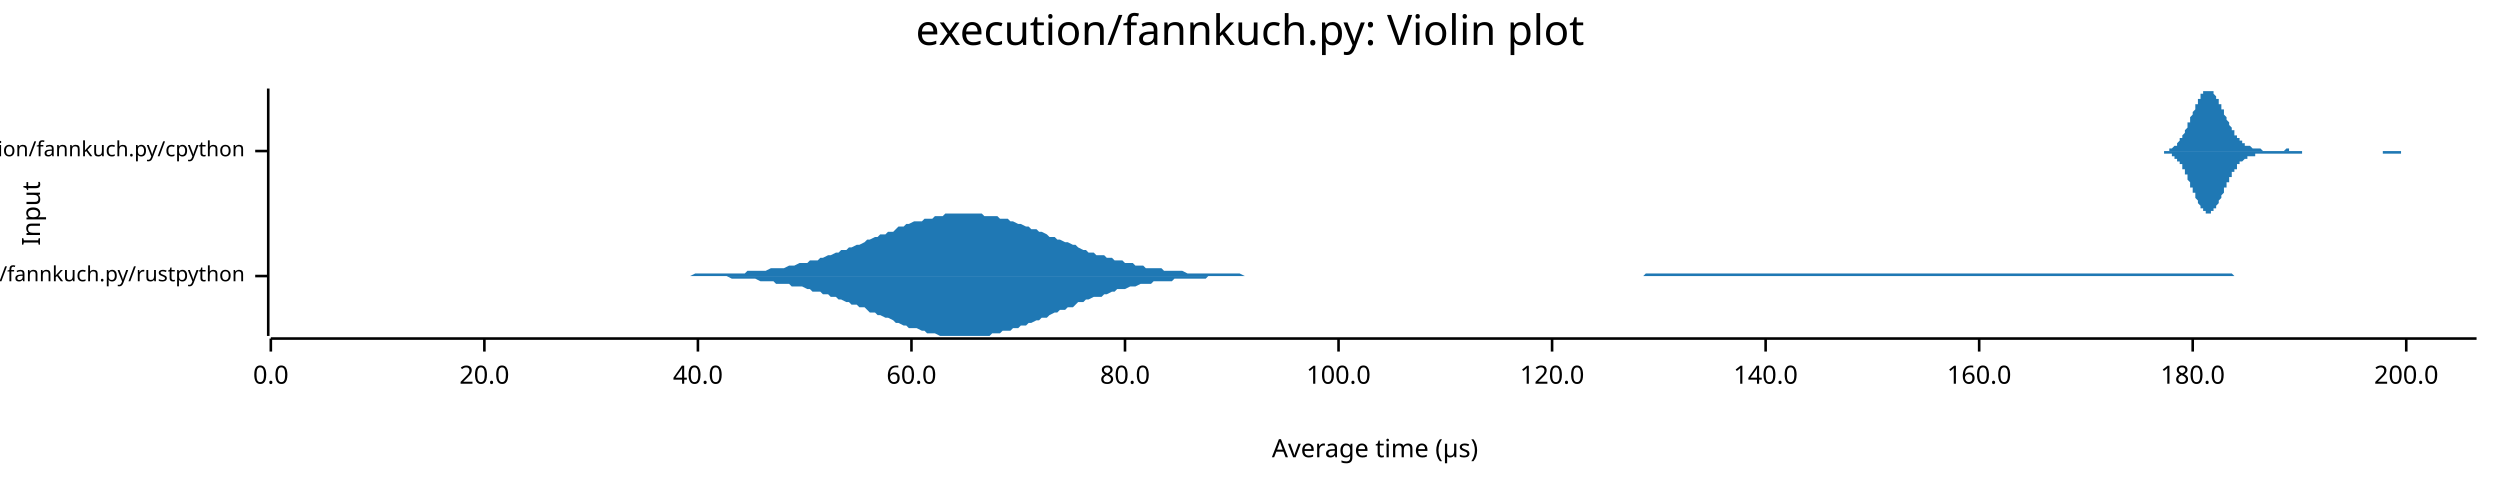
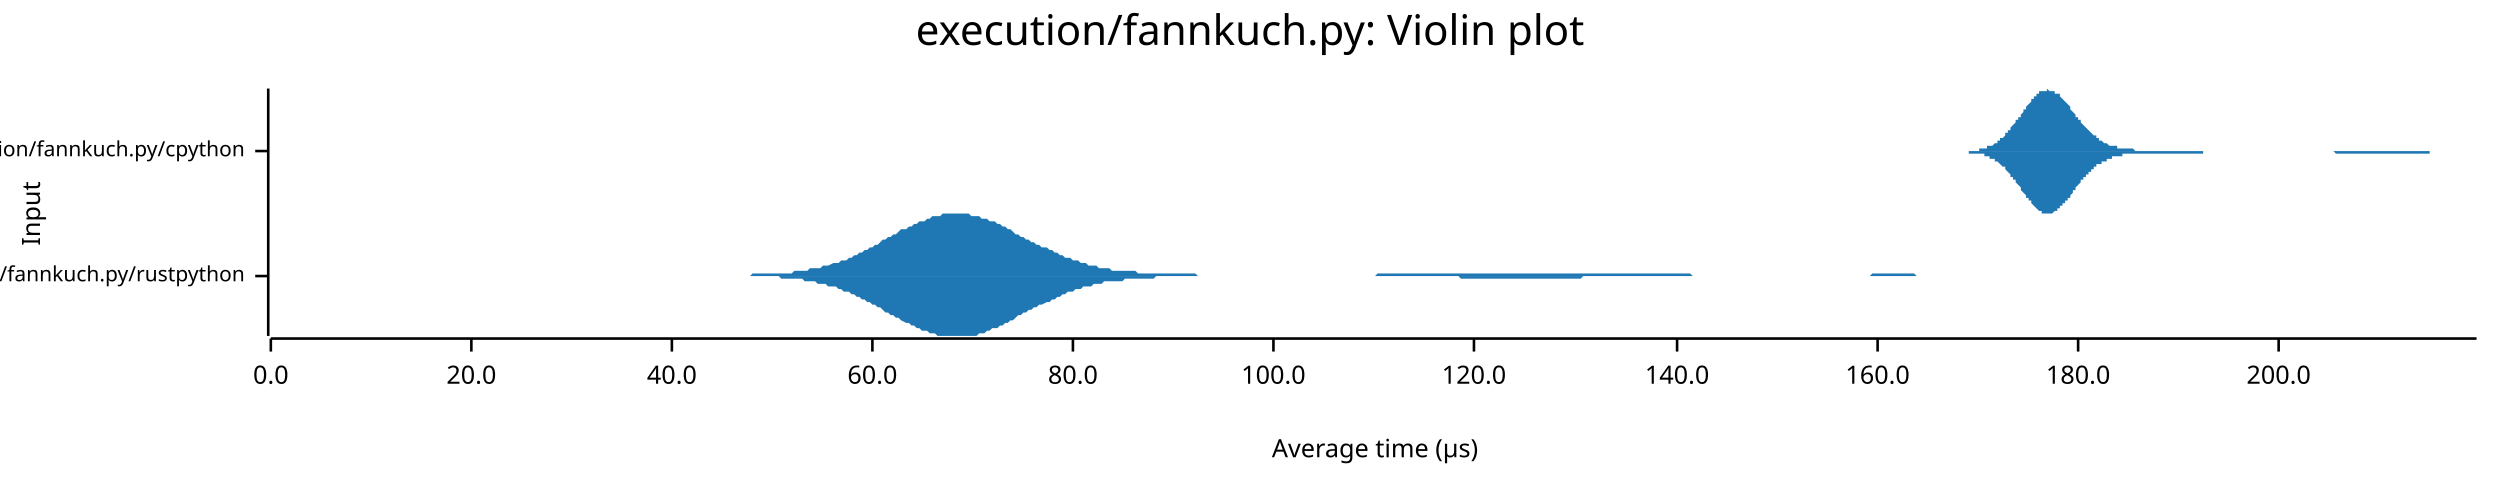
<svg xmlns="http://www.w3.org/2000/svg" width="960" height="186" viewBox="0 0 960 186">
  <text x="480" y="5" dy="0.76em" text-anchor="middle" font-family="sans-serif" font-size="16.129" opacity="1" fill="#000000">
execution/fannkuch.py: Violin plot
</text>
  <text x="8" y="82" dy="0.76em" text-anchor="middle" font-family="sans-serif" font-size="9.677" opacity="1" fill="#000000" transform="rotate(270, 8, 82)">
Input
</text>
  <text x="528" y="178" dy="-0.5ex" text-anchor="middle" font-family="sans-serif" font-size="9.677" opacity="1" fill="#000000">
Average time (µs)
</text>
  <polyline fill="none" opacity="1" stroke="#000000" stroke-width="1" points="103,34 103,129 " />
  <text x="94" y="106" dy="0.5ex" text-anchor="end" font-family="sans-serif" font-size="8.065" opacity="1" fill="#000000">
execution/fannkuch.py/rustpython
</text>
  <polyline fill="none" opacity="1" stroke="#000000" stroke-width="1" points="98,106 103,106 " />
  <text x="94" y="58" dy="0.5ex" text-anchor="end" font-family="sans-serif" font-size="8.065" opacity="1" fill="#000000">
execution/fannkuch.py/cpython
</text>
  <polyline fill="none" opacity="1" stroke="#000000" stroke-width="1" points="98,58 103,58 " />
  <polyline fill="none" opacity="1" stroke="#000000" stroke-width="1" points="104,130 951,130 " />
  <text x="104" y="140" dy="0.76em" text-anchor="middle" font-family="sans-serif" font-size="9.677" opacity="1" fill="#000000">
0.0
</text>
  <polyline fill="none" opacity="1" stroke="#000000" stroke-width="1" points="104,130 104,135 " />
-   <text x="186" y="140" dy="0.76em" text-anchor="middle" font-family="sans-serif" font-size="9.677" opacity="1" fill="#000000">
+   <text x="181" y="140" dy="0.76em" text-anchor="middle" font-family="sans-serif" font-size="9.677" opacity="1" fill="#000000">
20.0
</text>
-   <polyline fill="none" opacity="1" stroke="#000000" stroke-width="1" points="186,130 186,135 " />
-   <text x="268" y="140" dy="0.76em" text-anchor="middle" font-family="sans-serif" font-size="9.677" opacity="1" fill="#000000">
+   <polyline fill="none" opacity="1" stroke="#000000" stroke-width="1" points="181,130 181,135 " />
+   <text x="258" y="140" dy="0.76em" text-anchor="middle" font-family="sans-serif" font-size="9.677" opacity="1" fill="#000000">
40.0
</text>
-   <polyline fill="none" opacity="1" stroke="#000000" stroke-width="1" points="268,130 268,135 " />
-   <text x="350" y="140" dy="0.76em" text-anchor="middle" font-family="sans-serif" font-size="9.677" opacity="1" fill="#000000">
+   <polyline fill="none" opacity="1" stroke="#000000" stroke-width="1" points="258,130 258,135 " />
+   <text x="335" y="140" dy="0.76em" text-anchor="middle" font-family="sans-serif" font-size="9.677" opacity="1" fill="#000000">
60.0
</text>
-   <polyline fill="none" opacity="1" stroke="#000000" stroke-width="1" points="350,130 350,135 " />
-   <text x="432" y="140" dy="0.76em" text-anchor="middle" font-family="sans-serif" font-size="9.677" opacity="1" fill="#000000">
+   <polyline fill="none" opacity="1" stroke="#000000" stroke-width="1" points="335,130 335,135 " />
+   <text x="412" y="140" dy="0.76em" text-anchor="middle" font-family="sans-serif" font-size="9.677" opacity="1" fill="#000000">
80.0
</text>
-   <polyline fill="none" opacity="1" stroke="#000000" stroke-width="1" points="432,130 432,135 " />
-   <text x="514" y="140" dy="0.76em" text-anchor="middle" font-family="sans-serif" font-size="9.677" opacity="1" fill="#000000">
+   <polyline fill="none" opacity="1" stroke="#000000" stroke-width="1" points="412,130 412,135 " />
+   <text x="489" y="140" dy="0.76em" text-anchor="middle" font-family="sans-serif" font-size="9.677" opacity="1" fill="#000000">
100.0
</text>
-   <polyline fill="none" opacity="1" stroke="#000000" stroke-width="1" points="514,130 514,135 " />
-   <text x="596" y="140" dy="0.76em" text-anchor="middle" font-family="sans-serif" font-size="9.677" opacity="1" fill="#000000">
+   <polyline fill="none" opacity="1" stroke="#000000" stroke-width="1" points="489,130 489,135 " />
+   <text x="566" y="140" dy="0.76em" text-anchor="middle" font-family="sans-serif" font-size="9.677" opacity="1" fill="#000000">
120.0
</text>
-   <polyline fill="none" opacity="1" stroke="#000000" stroke-width="1" points="596,130 596,135 " />
-   <text x="678" y="140" dy="0.76em" text-anchor="middle" font-family="sans-serif" font-size="9.677" opacity="1" fill="#000000">
+   <polyline fill="none" opacity="1" stroke="#000000" stroke-width="1" points="566,130 566,135 " />
+   <text x="644" y="140" dy="0.76em" text-anchor="middle" font-family="sans-serif" font-size="9.677" opacity="1" fill="#000000">
140.0
</text>
-   <polyline fill="none" opacity="1" stroke="#000000" stroke-width="1" points="678,130 678,135 " />
-   <text x="760" y="140" dy="0.76em" text-anchor="middle" font-family="sans-serif" font-size="9.677" opacity="1" fill="#000000">
+   <polyline fill="none" opacity="1" stroke="#000000" stroke-width="1" points="644,130 644,135 " />
+   <text x="721" y="140" dy="0.76em" text-anchor="middle" font-family="sans-serif" font-size="9.677" opacity="1" fill="#000000">
160.0
</text>
-   <polyline fill="none" opacity="1" stroke="#000000" stroke-width="1" points="760,130 760,135 " />
-   <text x="842" y="140" dy="0.76em" text-anchor="middle" font-family="sans-serif" font-size="9.677" opacity="1" fill="#000000">
+   <polyline fill="none" opacity="1" stroke="#000000" stroke-width="1" points="721,130 721,135 " />
+   <text x="798" y="140" dy="0.76em" text-anchor="middle" font-family="sans-serif" font-size="9.677" opacity="1" fill="#000000">
180.0
</text>
-   <polyline fill="none" opacity="1" stroke="#000000" stroke-width="1" points="842,130 842,135 " />
-   <text x="924" y="140" dy="0.76em" text-anchor="middle" font-family="sans-serif" font-size="9.677" opacity="1" fill="#000000">
+   <polyline fill="none" opacity="1" stroke="#000000" stroke-width="1" points="798,130 798,135 " />
+   <text x="875" y="140" dy="0.76em" text-anchor="middle" font-family="sans-serif" font-size="9.677" opacity="1" fill="#000000">
200.0
</text>
-   <polyline fill="none" opacity="1" stroke="#000000" stroke-width="1" points="924,130 924,135 " />
-   <polygon opacity="1" fill="#1F78B4" points="263,106 264,106 265,106 267,105 268,105 270,105 271,105 272,105 274,105 275,105 276,105 278,105 279,105 281,105 282,105 283,105 285,105 286,105 287,104 289,104 290,104 292,104 293,104 294,104 296,103 297,103 298,103 300,103 301,103 303,102 304,102 305,102 307,101 308,101 310,101 311,100 312,100 314,100 315,99 316,99 318,98 319,98 321,97 322,97 323,96 325,96 326,95 327,95 329,94 330,94 332,93 333,92 334,92 336,91 337,91 338,90 340,90 341,89 343,89 344,88 345,87 347,87 348,86 349,86 351,85 352,85 354,85 355,84 356,84 358,84 359,83 361,83 362,83 363,82 365,82 366,82 367,82 369,82 370,82 372,82 373,82 374,82 376,82 377,82 378,83 380,83 381,83 383,83 384,84 385,84 387,84 388,85 389,85 391,86 392,86 394,87 395,87 396,88 398,88 399,89 400,89 402,90 403,91 405,91 406,92 407,92 409,93 410,93 412,94 413,94 414,95 416,96 417,96 418,97 420,97 421,98 423,98 424,98 425,99 427,99 428,100 429,100 431,100 432,101 434,101 435,101 436,102 438,102 439,102 440,103 442,103 443,103 445,103 446,103 447,104 449,104 450,104 451,104 453,104 454,104 456,105 457,105 458,105 460,105 461,105 463,105 464,105 465,105 467,105 468,105 469,105 471,105 472,105 474,105 475,105 476,105 478,106 479,106 480,106 482,106 483,106 485,106 486,106 487,106 489,106 490,106 491,106 493,106 494,106 496,106 497,106 498,106 500,106 501,106 502,106 504,106 505,106 507,106 508,106 509,106 511,106 512,106 514,106 515,106 516,106 518,106 519,106 520,106 522,106 523,106 525,106 526,106 527,106 529,106 530,106 531,106 533,106 534,106 536,106 537,106 538,106 540,106 541,106 542,106 544,106 545,106 547,106 548,106 549,106 551,106 552,106 554,106 555,106 556,106 558,106 559,106 560,106 562,106 563,106 565,106 566,106 567,106 569,106 570,106 571,106 573,106 574,106 576,106 577,106 578,106 580,106 581,106 582,106 584,106 585,106 587,106 588,106 589,106 591,106 592,106 593,106 595,106 596,106 598,106 599,106 600,106 602,106 603,106 605,106 606,106 607,106 609,106 610,106 611,106 613,106 614,106 616,106 617,106 618,106 620,106 621,106 622,106 624,106 625,106 627,106 628,106 629,106 631,106 632,105 633,105 635,105 636,105 638,105 639,105 640,105 642,105 643,105 644,105 646,105 647,105 649,105 650,105 651,105 653,105 654,105 656,105 657,105 658,105 660,105 661,105 662,105 664,105 665,105 667,105 668,105 669,105 671,105 672,105 673,105 675,105 676,105 678,105 679,105 680,105 682,105 683,105 684,105 686,105 687,105 689,105 690,105 691,105 693,105 694,105 695,105 697,105 698,105 700,105 701,105 702,105 704,105 705,105 707,105 708,105 709,105 711,105 712,105 713,105 715,105 716,105 718,105 719,105 720,105 722,105 723,105 724,105 726,105 727,105 729,105 730,105 731,105 733,105 734,105 735,105 737,105 738,105 740,105 741,105 742,105 744,105 745,105 746,105 748,105 749,105 751,105 752,105 753,105 755,105 756,105 758,105 759,105 760,105 762,105 763,105 764,105 766,105 767,105 769,105 770,105 771,105 773,105 774,105 775,105 777,105 778,105 780,105 781,105 782,105 784,105 785,105 786,105 788,105 789,105 791,105 792,105 793,105 795,105 796,105 797,105 799,105 800,105 802,105 803,105 804,105 806,105 807,105 809,105 810,105 811,105 813,105 814,105 815,105 817,105 818,105 820,105 821,105 822,105 824,105 825,105 826,105 828,105 829,105 831,105 832,105 833,105 835,105 836,105 837,105 839,105 840,105 842,105 843,105 844,105 846,105 847,105 848,105 850,105 851,105 853,105 854,105 855,105 857,105 858,106 860,106 861,106 862,106 864,106 865,106 866,106 868,106 869,106 871,106 872,106 873,106 875,106 876,106 877,106 879,106 880,106 882,106 883,106 884,106 886,106 887,106 888,106 890,106 891,106 893,106 894,106 895,106 897,106 898,106 899,106 901,106 902,106 904,106 905,106 906,106 908,106 909,106 911,106 912,106 913,106 915,106 916,106 917,106 919,106 920,106 922,106 923,106 924,106 926,106 927,106 928,106 930,106 931,106 933,106 934,106 935,106 937,106 938,106 939,106 941,106 942,106 944,106 945,106 946,106 948,106 949,106 951,106 951,106 263,106 " />
-   <polygon opacity="1" fill="#1F78B4" points="263,106 264,106 265,106 267,106 268,106 270,106 271,106 272,106 274,106 275,106 276,106 278,106 279,106 281,107 282,107 283,107 285,107 286,107 287,107 289,107 290,107 292,108 293,108 294,108 296,108 297,108 298,109 300,109 301,109 303,109 304,110 305,110 307,110 308,110 310,111 311,111 312,112 314,112 315,112 316,113 318,113 319,114 321,114 322,115 323,115 325,116 326,116 327,117 329,117 330,118 332,118 333,119 334,120 336,120 337,121 338,121 340,122 341,122 343,123 344,124 345,124 347,125 348,125 349,126 351,126 352,126 354,127 355,127 356,128 358,128 359,128 361,129 362,129 363,129 365,129 366,129 367,129 369,129 370,129 372,129 373,129 374,129 376,129 377,129 378,129 380,129 381,128 383,128 384,128 385,127 387,127 388,127 389,126 391,126 392,125 394,125 395,124 396,124 398,123 399,123 400,122 402,122 403,121 405,120 406,120 407,119 409,119 410,118 412,118 413,117 414,116 416,116 417,115 418,115 420,114 421,114 423,114 424,113 425,113 427,112 428,112 429,111 431,111 432,111 434,110 435,110 436,110 438,109 439,109 440,109 442,109 443,108 445,108 446,108 447,108 449,108 450,108 451,107 453,107 454,107 456,107 457,107 458,107 460,107 461,107 463,107 464,106 465,106 467,106 468,106 469,106 471,106 472,106 474,106 475,106 476,106 478,106 479,106 480,106 482,106 483,106 485,106 486,106 487,106 489,106 490,106 491,106 493,106 494,106 496,106 497,106 498,106 500,106 501,106 502,106 504,106 505,106 507,106 508,106 509,106 511,106 512,106 514,106 515,106 516,106 518,106 519,106 520,106 522,106 523,106 525,106 526,106 527,106 529,106 530,106 531,106 533,106 534,106 536,106 537,106 538,106 540,106 541,106 542,106 544,106 545,106 547,106 548,106 549,106 551,106 552,106 554,106 555,106 556,106 558,106 559,106 560,106 562,106 563,106 565,106 566,106 567,106 569,106 570,106 571,106 573,106 574,106 576,106 577,106 578,106 580,106 581,106 582,106 584,106 585,106 587,106 588,106 589,106 591,106 592,106 593,106 595,106 596,106 598,106 599,106 600,106 602,106 603,106 605,106 606,106 607,106 609,106 610,106 611,106 613,106 614,106 616,106 617,106 618,106 620,106 621,106 622,106 624,106 625,106 627,106 628,106 629,106 631,106 632,106 633,106 635,106 636,106 638,106 639,106 640,106 642,106 643,106 644,106 646,106 647,106 649,106 650,106 651,106 653,106 654,106 656,106 657,106 658,106 660,106 661,106 662,106 664,106 665,106 667,106 668,106 669,106 671,106 672,106 673,106 675,106 676,106 678,106 679,106 680,106 682,106 683,106 684,106 686,106 687,106 689,106 690,106 691,106 693,106 694,106 695,106 697,106 698,106 700,106 701,106 702,106 704,106 705,106 707,106 708,106 709,106 711,106 712,106 713,106 715,106 716,106 718,106 719,106 720,106 722,106 723,106 724,106 726,106 727,106 729,106 730,106 731,106 733,106 734,106 735,106 737,106 738,106 740,106 741,106 742,106 744,106 745,106 746,106 748,106 749,106 751,106 752,106 753,106 755,106 756,106 758,106 759,106 760,106 762,106 763,106 764,106 766,106 767,106 769,106 770,106 771,106 773,106 774,106 775,106 777,106 778,106 780,106 781,106 782,106 784,106 785,106 786,106 788,106 789,106 791,106 792,106 793,106 795,106 796,106 797,106 799,106 800,106 802,106 803,106 804,106 806,106 807,106 809,106 810,106 811,106 813,106 814,106 815,106 817,106 818,106 820,106 821,106 822,106 824,106 825,106 826,106 828,106 829,106 831,106 832,106 833,106 835,106 836,106 837,106 839,106 840,106 842,106 843,106 844,106 846,106 847,106 848,106 850,106 851,106 853,106 854,106 855,106 857,106 858,106 860,106 861,106 862,106 864,106 865,106 866,106 868,106 869,106 871,106 872,106 873,106 875,106 876,106 877,106 879,106 880,106 882,106 883,106 884,106 886,106 887,106 888,106 890,106 891,106 893,106 894,106 895,106 897,106 898,106 899,106 901,106 902,106 904,106 905,106 906,106 908,106 909,106 911,106 912,106 913,106 915,106 916,106 917,106 919,106 920,106 922,106 923,106 924,106 926,106 927,106 928,106 930,106 931,106 933,106 934,106 935,106 937,106 938,106 939,106 941,106 942,106 944,106 945,106 946,106 948,106 949,106 951,106 951,106 263,106 " />
-   <polygon opacity="1" fill="#1F78B4" points="826,58 826,58 827,58 827,58 827,58 827,58 828,58 828,58 828,58 828,58 828,58 829,58 829,58 829,58 829,58 829,58 830,58 830,58 830,58 830,58 830,58 831,58 831,58 831,58 831,58 831,58 832,58 832,58 832,58 832,58 833,58 833,57 833,57 833,57 833,57 834,57 834,57 834,57 834,57 834,57 835,56 835,56 835,56 835,56 835,56 836,56 836,55 836,55 836,55 836,55 837,54 837,54 837,54 837,53 838,53 838,53 838,52 838,52 838,52 839,51 839,51 839,51 839,50 839,50 840,49 840,49 840,48 840,48 840,47 841,47 841,46 841,46 841,45 841,45 842,44 842,44 842,43 842,43 843,42 843,42 843,41 843,41 843,40 844,40 844,39 844,39 844,39 844,38 845,38 845,37 845,37 845,37 845,36 846,36 846,36 846,36 846,35 847,35 847,35 847,35 847,35 847,35 848,35 848,35 848,34 848,35 848,35 849,35 849,35 849,35 849,35 849,35 850,35 850,36 850,36 850,36 850,36 851,37 851,37 851,37 851,38 852,38 852,38 852,39 852,39 852,40 853,40 853,41 853,41 853,41 853,42 854,42 854,43 854,43 854,44 854,44 855,45 855,45 855,46 855,46 855,46 856,47 856,47 856,48 856,48 857,49 857,49 857,49 857,50 857,50 858,50 858,51 858,51 858,51 858,52 859,52 859,52 859,53 859,53 859,53 860,53 860,54 860,54 860,54 860,54 861,54 861,55 861,55 861,55 862,55 862,55 862,55 862,55 862,56 863,56 863,56 863,56 863,56 863,56 864,56 864,56 864,56 864,56 864,56 865,57 865,57 865,57 865,57 866,57 866,57 866,57 866,57 866,57 867,57 867,57 867,57 867,57 867,57 868,57 868,57 868,57 868,57 868,57 869,58 869,58 869,58 869,58 869,58 870,58 870,58 870,58 870,58 871,58 871,58 871,58 871,58 871,58 872,58 872,58 872,58 872,58 872,58 873,58 873,58 873,58 873,58 873,58 874,58 874,58 874,58 874,58 874,58 875,58 875,58 875,58 875,58 876,58 876,58 876,58 876,58 876,58 877,58 877,58 877,58 877,58 877,58 878,57 878,57 878,57 878,57 878,57 879,57 879,57 879,58 879,58 879,58 880,58 880,58 880,58 880,58 881,58 881,58 881,58 881,58 881,58 882,58 882,58 882,58 882,58 882,58 883,58 883,58 883,58 883,58 883,58 884,58 884,58 884,58 884,58 884,58 885,58 885,58 885,58 885,58 886,58 886,58 886,58 886,58 886,58 887,58 887,58 887,58 887,58 887,58 888,58 888,58 888,58 888,58 888,58 889,58 889,58 889,58 889,58 890,58 890,58 890,58 890,58 890,58 891,58 891,58 891,58 891,58 891,58 892,58 892,58 892,58 892,58 892,58 893,58 893,58 893,58 893,58 893,58 894,58 894,58 894,58 894,58 895,58 895,58 895,58 895,58 895,58 896,58 896,58 896,58 896,58 896,58 897,58 897,58 897,58 897,58 897,58 898,58 898,58 898,58 898,58 898,58 899,58 899,58 899,58 899,58 900,58 900,58 900,58 900,58 900,58 901,58 901,58 901,58 901,58 901,58 902,58 902,58 902,58 902,58 902,58 903,58 903,58 903,58 903,58 903,58 904,58 904,58 904,58 904,58 905,58 905,58 905,58 905,58 905,58 906,58 906,58 906,58 906,58 906,58 907,58 907,58 907,58 907,58 907,58 908,58 908,58 908,58 908,58 909,58 909,58 909,58 909,58 909,58 910,58 910,58 910,58 910,58 910,58 911,58 911,58 911,58 911,58 911,58 912,58 912,58 912,58 912,58 912,58 913,58 913,58 913,58 913,58 914,58 914,58 914,58 914,58 914,58 915,58 915,58 915,58 915,58 915,58 916,58 916,58 916,58 916,58 916,58 917,58 917,58 917,58 917,58 917,58 918,58 918,58 918,58 918,58 919,58 919,58 919,58 919,58 919,58 920,58 920,58 920,58 920,58 920,58 921,58 921,58 921,58 921,58 921,58 922,58 922,58 922,58 922,58 922,58 923,58 923,58 923,58 923,58 924,58 924,58 924,58 924,58 924,58 925,58 925,58 925,58 925,58 925,58 926,58 926,58 926,58 926,58 926,58 927,58 927,58 927,58 927,58 927,58 928,58 928,58 928,58 928,58 929,58 929,58 929,58 929,58 929,58 930,58 930,58 930,58 930,58 930,58 930,58 826,58 " />
-   <polygon opacity="1" fill="#1F78B4" points="826,58 826,58 827,58 827,58 827,58 827,58 828,58 828,58 828,58 828,58 828,58 829,58 829,58 829,58 829,58 829,58 830,58 830,58 830,58 830,58 830,58 831,58 831,59 831,59 831,59 831,59 832,59 832,59 832,59 832,59 833,59 833,59 833,59 833,59 833,59 834,59 834,59 834,60 834,60 834,60 835,60 835,60 835,60 835,61 835,61 836,61 836,61 836,61 836,62 836,62 837,62 837,62 837,63 837,63 838,63 838,64 838,64 838,64 838,65 839,65 839,66 839,66 839,66 839,67 840,67 840,68 840,68 840,69 840,69 841,70 841,70 841,71 841,71 841,72 842,72 842,73 842,73 842,74 843,74 843,75 843,75 843,76 843,76 844,77 844,77 844,78 844,78 844,78 845,79 845,79 845,80 845,80 845,80 846,80 846,81 846,81 846,81 847,81 847,82 847,82 847,82 847,82 848,82 848,82 848,82 848,82 848,82 849,82 849,82 849,82 849,81 849,81 850,81 850,81 850,81 850,80 850,80 851,80 851,79 851,79 851,79 852,78 852,78 852,78 852,77 852,77 853,76 853,76 853,76 853,75 853,75 854,74 854,74 854,73 854,73 854,72 855,72 855,71 855,71 855,71 855,70 856,70 856,69 856,69 856,68 857,68 857,68 857,67 857,67 857,66 858,66 858,66 858,65 858,65 858,65 859,65 859,64 859,64 859,64 859,63 860,63 860,63 860,63 860,63 860,62 861,62 861,62 861,62 861,62 862,61 862,61 862,61 862,61 862,61 863,61 863,61 863,61 863,61 863,60 864,60 864,60 864,60 864,60 864,60 865,60 865,60 865,60 865,60 866,60 866,60 866,60 866,60 866,59 867,59 867,59 867,59 867,59 867,59 868,59 868,59 868,59 868,59 868,59 869,59 869,59 869,59 869,59 869,59 870,59 870,59 870,59 870,59 871,59 871,59 871,59 871,59 871,59 872,59 872,59 872,59 872,59 872,59 873,59 873,59 873,59 873,59 873,59 874,59 874,59 874,59 874,59 874,59 875,59 875,59 875,59 875,59 876,59 876,59 876,59 876,59 876,59 877,59 877,59 877,59 877,59 877,59 878,59 878,59 878,59 878,59 878,59 879,59 879,59 879,59 879,59 879,59 880,59 880,59 880,59 880,59 881,59 881,59 881,59 881,59 881,59 882,59 882,59 882,59 882,59 882,59 883,59 883,59 883,59 883,59 883,59 884,59 884,59 884,59 884,59 884,58 885,58 885,58 885,58 885,58 886,58 886,58 886,58 886,58 886,58 887,58 887,58 887,58 887,58 887,58 888,58 888,58 888,58 888,58 888,58 889,58 889,58 889,58 889,58 890,58 890,58 890,58 890,58 890,58 891,58 891,58 891,58 891,58 891,58 892,58 892,58 892,58 892,58 892,58 893,58 893,58 893,58 893,58 893,58 894,58 894,58 894,58 894,58 895,58 895,58 895,58 895,58 895,58 896,58 896,58 896,58 896,58 896,58 897,58 897,58 897,58 897,58 897,58 898,58 898,58 898,58 898,58 898,58 899,58 899,58 899,58 899,58 900,58 900,58 900,58 900,58 900,58 901,58 901,58 901,58 901,58 901,58 902,58 902,58 902,58 902,58 902,58 903,58 903,58 903,58 903,58 903,58 904,58 904,58 904,58 904,58 905,58 905,58 905,58 905,58 905,58 906,58 906,58 906,58 906,58 906,58 907,58 907,58 907,58 907,58 907,58 908,58 908,58 908,58 908,58 909,58 909,58 909,58 909,58 909,58 910,58 910,58 910,58 910,58 910,58 911,58 911,58 911,58 911,58 911,58 912,58 912,58 912,58 912,58 912,58 913,58 913,58 913,58 913,58 914,58 914,58 914,58 914,58 914,58 915,58 915,59 915,59 915,59 915,59 916,59 916,59 916,59 916,59 916,59 917,59 917,59 917,59 917,59 917,59 918,59 918,59 918,59 918,59 919,59 919,59 919,59 919,59 919,59 920,59 920,59 920,59 920,59 920,59 921,59 921,59 921,59 921,59 921,59 922,59 922,59 922,58 922,58 922,58 923,58 923,58 923,58 923,58 924,58 924,58 924,58 924,58 924,58 925,58 925,58 925,58 925,58 925,58 926,58 926,58 926,58 926,58 926,58 927,58 927,58 927,58 927,58 927,58 928,58 928,58 928,58 928,58 929,58 929,58 929,58 929,58 929,58 930,58 930,58 930,58 930,58 930,58 930,58 826,58 " />
+   <polyline fill="none" opacity="1" stroke="#000000" stroke-width="1" points="875,130 875,135 " />
+   <polygon opacity="1" fill="#1F78B4" points="285,106 286,106 287,106 288,106 289,105 290,105 291,105 293,105 294,105 295,105 296,105 297,105 298,105 299,105 300,105 301,105 302,105 303,105 304,105 305,104 306,104 307,104 308,104 309,104 310,104 311,103 312,103 313,103 314,103 315,103 316,102 317,102 318,102 320,101 321,101 322,101 323,100 324,100 325,100 326,99 327,99 328,98 329,98 330,97 331,97 332,96 333,96 334,95 335,95 336,94 337,94 338,93 339,92 340,92 341,91 342,91 343,90 344,90 345,89 346,88 348,88 349,87 350,87 351,86 352,86 353,85 354,85 355,85 356,84 357,84 358,83 359,83 360,83 361,83 362,82 363,82 364,82 365,82 366,82 367,82 368,82 369,82 370,82 371,82 372,82 373,83 375,83 376,83 377,84 378,84 379,84 380,85 381,85 382,85 383,86 384,86 385,87 386,87 387,88 388,88 389,89 390,90 391,90 392,91 393,91 394,92 395,92 396,93 397,93 398,94 399,94 400,95 402,95 403,96 404,96 405,97 406,97 407,98 408,98 409,99 410,99 411,99 412,100 413,100 414,100 415,101 416,101 417,101 418,102 419,102 420,102 421,102 422,103 423,103 424,103 425,103 426,103 427,104 429,104 430,104 431,104 432,104 433,104 434,104 435,104 436,104 437,105 438,105 439,105 440,105 441,105 442,105 443,105 444,105 445,105 446,105 447,105 448,105 449,105 450,105 451,105 452,105 453,105 454,105 456,105 457,105 458,105 459,105 460,106 461,106 462,106 463,106 464,106 465,106 466,106 467,106 468,106 469,106 470,106 471,106 472,106 473,106 474,106 475,106 476,106 477,106 478,106 479,106 480,106 481,106 483,106 484,106 485,106 486,106 487,106 488,106 489,106 490,106 491,106 492,106 493,106 494,106 495,106 496,106 497,106 498,106 499,106 500,106 501,106 502,106 503,106 504,106 505,106 506,106 507,106 508,106 510,106 511,106 512,106 513,106 514,106 515,106 516,106 517,106 518,106 519,106 520,106 521,106 522,106 523,106 524,106 525,106 526,106 527,106 528,106 529,105 530,105 531,105 532,105 533,105 534,105 535,105 537,105 538,105 539,105 540,105 541,105 542,105 543,105 544,105 545,105 546,105 547,105 548,105 549,105 550,105 551,105 552,105 553,105 554,105 555,105 556,105 557,105 558,105 559,105 560,105 561,105 562,105 563,105 565,105 566,105 567,105 568,105 569,105 570,105 571,105 572,105 573,105 574,105 575,105 576,105 577,105 578,105 579,105 580,105 581,105 582,105 583,105 584,105 585,105 586,105 587,105 588,105 589,105 590,105 592,105 593,105 594,105 595,105 596,105 597,105 598,105 599,105 600,105 601,105 602,105 603,105 604,105 605,105 606,105 607,105 608,105 609,105 610,105 611,105 612,105 613,105 614,105 615,105 616,105 617,105 619,105 620,105 621,105 622,105 623,105 624,105 625,105 626,105 627,105 628,105 629,105 630,105 631,105 632,105 633,105 634,105 635,105 636,105 637,105 638,105 639,105 640,105 641,105 642,105 643,105 644,105 646,105 647,105 648,105 649,105 650,106 651,106 652,106 653,106 654,106 655,106 656,106 657,106 658,106 659,106 660,106 661,106 662,106 663,106 664,106 665,106 666,106 667,106 668,106 669,106 670,106 671,106 673,106 674,106 675,106 676,106 677,106 678,106 679,106 680,106 681,106 682,106 683,106 684,106 685,106 686,106 687,106 688,106 689,106 690,106 691,106 692,106 693,106 694,106 695,106 696,106 697,106 698,106 700,106 701,106 702,106 703,106 704,106 705,106 706,106 707,106 708,106 709,106 710,106 711,106 712,106 713,106 714,106 715,106 716,106 717,106 718,106 719,105 720,105 721,105 722,105 723,105 724,105 725,105 727,105 728,105 729,105 730,105 731,105 732,105 733,105 734,105 735,105 736,106 737,106 738,106 739,106 740,106 741,106 742,106 743,106 744,106 745,106 746,106 747,106 748,106 749,106 750,106 751,106 752,106 754,106 755,106 756,106 757,106 758,106 759,106 760,106 761,106 762,106 763,106 764,106 765,106 766,106 767,106 768,106 769,106 770,106 771,106 772,106 773,106 774,106 775,106 776,106 777,106 778,106 779,106 780,106 782,106 783,106 784,106 785,106 786,106 787,106 788,106 789,106 790,106 791,106 792,106 793,106 794,106 795,106 796,106 797,106 798,106 799,106 800,106 801,106 802,106 803,106 803,106 285,106 " />
+   <polygon opacity="1" fill="#1F78B4" points="285,106 286,106 287,106 288,106 289,106 290,106 291,106 293,106 294,106 295,106 296,106 297,106 298,106 299,106 300,107 301,107 302,107 303,107 304,107 305,107 306,107 307,107 308,107 309,108 310,108 311,108 312,108 313,108 314,109 315,109 316,109 317,109 318,110 320,110 321,110 322,111 323,111 324,112 325,112 326,112 327,113 328,113 329,114 330,114 331,115 332,115 333,116 334,116 335,117 336,117 337,118 338,118 339,119 340,120 341,120 342,121 343,121 344,122 345,122 346,123 348,124 349,124 350,125 351,125 352,126 353,126 354,127 355,127 356,127 357,128 358,128 359,128 360,129 361,129 362,129 363,129 364,129 365,129 366,129 367,129 368,129 369,129 370,129 371,129 372,129 373,129 375,129 376,128 377,128 378,128 379,127 380,127 381,126 382,126 383,126 384,125 385,125 386,124 387,124 388,123 389,123 390,122 391,121 392,121 393,120 394,120 395,119 396,119 397,118 398,118 399,117 400,117 402,116 403,116 404,115 405,115 406,114 407,114 408,113 409,113 410,112 411,112 412,112 413,111 414,111 415,111 416,110 417,110 418,110 419,110 420,109 421,109 422,109 423,109 424,108 425,108 426,108 427,108 429,108 430,108 431,108 432,107 433,107 434,107 435,107 436,107 437,107 438,107 439,107 440,107 441,107 442,107 443,107 444,106 445,106 446,106 447,106 448,106 449,106 450,106 451,106 452,106 453,106 454,106 456,106 457,106 458,106 459,106 460,106 461,106 462,106 463,106 464,106 465,106 466,106 467,106 468,106 469,106 470,106 471,106 472,106 473,106 474,106 475,106 476,106 477,106 478,106 479,106 480,106 481,106 483,106 484,106 485,106 486,106 487,106 488,106 489,106 490,106 491,106 492,106 493,106 494,106 495,106 496,106 497,106 498,106 499,106 500,106 501,106 502,106 503,106 504,106 505,106 506,106 507,106 508,106 510,106 511,106 512,106 513,106 514,106 515,106 516,106 517,106 518,106 519,106 520,106 521,106 522,106 523,106 524,106 525,106 526,106 527,106 528,106 529,106 530,106 531,106 532,106 533,106 534,106 535,106 537,106 538,106 539,106 540,106 541,106 542,106 543,106 544,106 545,106 546,106 547,106 548,106 549,106 550,106 551,106 552,106 553,106 554,106 555,106 556,106 557,106 558,106 559,106 560,106 561,107 562,107 563,107 565,107 566,107 567,107 568,107 569,107 570,107 571,107 572,107 573,107 574,107 575,107 576,107 577,107 578,107 579,107 580,107 581,107 582,107 583,107 584,107 585,107 586,107 587,107 588,107 589,107 590,107 592,107 593,107 594,107 595,107 596,107 597,107 598,107 599,107 600,107 601,107 602,107 603,107 604,107 605,107 606,107 607,107 608,106 609,106 610,106 611,106 612,106 613,106 614,106 615,106 616,106 617,106 619,106 620,106 621,106 622,106 623,106 624,106 625,106 626,106 627,106 628,106 629,106 630,106 631,106 632,106 633,106 634,106 635,106 636,106 637,106 638,106 639,106 640,106 641,106 642,106 643,106 644,106 646,106 647,106 648,106 649,106 650,106 651,106 652,106 653,106 654,106 655,106 656,106 657,106 658,106 659,106 660,106 661,106 662,106 663,106 664,106 665,106 666,106 667,106 668,106 669,106 670,106 671,106 673,106 674,106 675,106 676,106 677,106 678,106 679,106 680,106 681,106 682,106 683,106 684,106 685,106 686,106 687,106 688,106 689,106 690,106 691,106 692,106 693,106 694,106 695,106 696,106 697,106 698,106 700,106 701,106 702,106 703,106 704,106 705,106 706,106 707,106 708,106 709,106 710,106 711,106 712,106 713,106 714,106 715,106 716,106 717,106 718,106 719,106 720,106 721,106 722,106 723,106 724,106 725,106 727,106 728,106 729,106 730,106 731,106 732,106 733,106 734,106 735,106 736,106 737,106 738,106 739,106 740,106 741,106 742,106 743,106 744,106 745,106 746,106 747,106 748,106 749,106 750,106 751,106 752,106 754,106 755,106 756,106 757,106 758,106 759,106 760,106 761,106 762,106 763,106 764,106 765,106 766,106 767,106 768,106 769,106 770,106 771,106 772,106 773,106 774,106 775,106 776,106 777,106 778,106 779,106 780,106 782,106 783,106 784,106 785,106 786,106 787,106 788,106 789,106 790,106 791,106 792,106 793,106 794,106 795,106 796,106 797,106 798,106 799,106 800,106 801,106 802,106 803,106 803,106 285,106 " />
+   <polygon opacity="1" fill="#1F78B4" points="752,58 752,58 752,58 753,58 753,58 754,58 754,58 754,58 755,58 755,58 756,58 756,58 756,58 757,58 757,58 758,58 758,58 758,58 759,58 759,58 760,58 760,57 760,57 761,57 761,57 762,57 762,57 762,57 763,57 763,56 764,56 764,56 764,56 765,56 765,56 766,55 766,55 766,55 767,55 767,54 768,54 768,54 768,53 769,53 769,53 770,52 770,52 770,51 771,51 771,50 772,50 772,49 772,49 773,48 773,48 774,47 774,47 774,46 775,46 775,45 776,45 776,44 776,44 777,43 777,42 778,42 778,41 778,41 779,40 779,40 780,39 780,39 780,38 781,38 781,37 782,37 782,37 782,36 783,36 783,36 783,35 784,35 784,35 785,35 785,35 785,35 786,35 786,34 787,35 787,35 787,35 788,35 788,35 789,35 789,35 789,36 790,36 790,36 791,36 791,37 791,37 792,38 792,38 793,39 793,39 793,39 794,40 794,40 795,41 795,41 795,42 796,43 796,43 797,44 797,44 797,45 798,45 798,46 799,46 799,47 799,47 800,48 800,48 801,49 801,49 801,49 802,50 802,50 803,51 803,51 803,51 804,52 804,52 805,52 805,53 805,53 806,53 806,54 807,54 807,54 807,54 808,55 808,55 809,55 809,55 809,55 810,56 810,56 811,56 811,56 811,56 812,56 812,56 813,56 813,57 813,57 814,57 814,57 815,57 815,57 815,57 816,57 816,57 817,57 817,57 817,57 818,57 818,57 819,57 819,57 819,57 820,58 820,58 821,58 821,58 821,58 822,58 822,58 823,58 823,58 823,58 824,58 824,58 825,58 825,58 825,58 826,58 826,58 827,58 827,58 827,58 828,58 828,58 829,58 829,58 829,58 830,58 830,58 831,58 831,58 831,58 832,58 832,58 833,58 833,58 833,58 834,58 834,58 835,58 835,58 835,58 836,58 836,58 837,58 837,58 837,58 838,58 838,58 839,58 839,58 839,58 840,58 840,58 840,58 841,58 841,58 842,58 842,58 842,58 843,58 843,58 844,58 844,58 844,58 845,58 845,58 846,58 846,58 846,58 847,58 847,58 848,58 848,58 848,58 849,58 849,58 850,58 850,58 850,58 851,58 851,58 852,58 852,58 852,58 853,58 853,58 854,58 854,58 854,58 855,58 855,58 856,58 856,58 856,58 857,58 857,58 858,58 858,58 858,58 859,58 859,58 860,58 860,58 860,58 861,58 861,58 862,58 862,58 862,58 863,58 863,58 864,58 864,58 864,58 865,58 865,58 866,58 866,58 866,58 867,58 867,58 868,58 868,58 868,58 869,58 869,58 870,58 870,58 870,58 871,58 871,58 872,58 872,58 872,58 873,58 873,58 874,58 874,58 874,58 875,58 875,58 876,58 876,58 876,58 877,58 877,58 878,58 878,58 878,58 879,58 879,58 880,58 880,58 880,58 881,58 881,58 882,58 882,58 882,58 883,58 883,58 884,58 884,58 884,58 885,58 885,58 886,58 886,58 886,58 887,58 887,58 888,58 888,58 888,58 889,58 889,58 890,58 890,58 890,58 891,58 891,58 892,58 892,58 892,58 893,58 893,58 894,58 894,58 894,58 895,58 895,58 895,58 896,58 896,58 897,58 897,58 897,58 898,58 898,58 899,58 899,58 899,58 900,58 900,58 901,58 901,58 901,58 902,58 902,58 903,58 903,58 903,58 904,58 904,58 905,58 905,58 905,58 906,58 906,58 907,58 907,58 907,58 908,58 908,58 909,58 909,58 909,58 910,58 910,58 911,58 911,58 911,58 912,58 912,58 913,58 913,58 913,58 914,58 914,58 915,58 915,58 915,58 916,58 916,58 917,58 917,58 917,58 918,58 918,58 919,58 919,58 919,58 920,58 920,58 921,58 921,58 921,58 922,58 922,58 923,58 923,58 923,58 924,58 924,58 925,58 925,58 925,58 926,58 926,58 927,58 927,58 927,58 928,58 928,58 929,58 929,58 929,58 930,58 930,58 931,58 931,58 931,58 932,58 932,58 933,58 933,58 933,58 934,58 934,58 935,58 935,58 935,58 936,58 936,58 937,58 937,58 937,58 938,58 938,58 939,58 939,58 939,58 940,58 940,58 941,58 941,58 941,58 942,58 942,58 943,58 943,58 943,58 944,58 944,58 945,58 945,58 945,58 946,58 946,58 947,58 947,58 947,58 948,58 948,58 949,58 949,58 949,58 950,58 950,58 951,58 951,58 752,58 " />
+   <polygon opacity="1" fill="#1F78B4" points="752,58 752,58 752,58 753,58 753,58 754,58 754,58 754,58 755,58 755,58 756,58 756,59 756,59 757,59 757,59 758,59 758,59 758,59 759,59 759,59 760,59 760,59 760,59 761,59 761,59 762,59 762,60 762,60 763,60 763,60 764,60 764,60 764,61 765,61 765,61 766,61 766,61 766,62 767,62 767,62 768,63 768,63 768,63 769,64 769,64 770,64 770,65 770,65 771,66 771,66 772,67 772,67 772,68 773,68 773,69 774,69 774,70 774,70 775,71 775,71 776,72 776,72 776,73 777,74 777,74 778,75 778,75 778,76 779,76 779,77 780,77 780,78 780,78 781,79 781,79 782,80 782,80 782,80 783,81 783,81 783,81 784,81 784,82 785,82 785,82 785,82 786,82 786,82 787,82 787,82 787,82 788,82 788,82 789,81 789,81 789,81 790,81 790,80 791,80 791,80 791,79 792,79 792,78 793,78 793,78 793,77 794,77 794,76 795,76 795,75 795,75 796,74 796,73 797,73 797,72 797,72 798,71 798,71 799,70 799,70 799,69 800,69 800,68 801,68 801,67 801,67 802,67 802,66 803,66 803,65 803,65 804,65 804,64 805,64 805,64 805,63 806,63 806,63 807,63 807,62 807,62 808,62 808,62 809,62 809,61 809,61 810,61 810,61 811,61 811,61 811,60 812,60 812,60 813,60 813,60 813,60 814,60 814,60 815,60 815,60 815,59 816,59 816,59 817,59 817,59 817,59 818,59 818,59 819,59 819,59 819,59 820,59 820,59 821,59 821,59 821,59 822,59 822,59 823,59 823,59 823,59 824,59 824,59 825,59 825,59 825,59 826,59 826,59 827,59 827,59 827,59 828,59 828,59 829,59 829,59 829,59 830,59 830,59 831,59 831,59 831,59 832,59 832,59 833,59 833,59 833,59 834,59 834,59 835,59 835,59 835,59 836,59 836,59 837,59 837,59 837,59 838,59 838,59 839,59 839,59 839,59 840,59 840,59 840,59 841,59 841,59 842,59 842,59 842,59 843,59 843,59 844,59 844,59 844,59 845,59 845,59 846,59 846,59 846,58 847,58 847,58 848,58 848,58 848,58 849,58 849,58 850,58 850,58 850,58 851,58 851,58 852,58 852,58 852,58 853,58 853,58 854,58 854,58 854,58 855,58 855,58 856,58 856,58 856,58 857,58 857,58 858,58 858,58 858,58 859,58 859,58 860,58 860,58 860,58 861,58 861,58 862,58 862,58 862,58 863,58 863,58 864,58 864,58 864,58 865,58 865,58 866,58 866,58 866,58 867,58 867,58 868,58 868,58 868,58 869,58 869,58 870,58 870,58 870,58 871,58 871,58 872,58 872,58 872,58 873,58 873,58 874,58 874,58 874,58 875,58 875,58 876,58 876,58 876,58 877,58 877,58 878,58 878,58 878,58 879,58 879,58 880,58 880,58 880,58 881,58 881,58 882,58 882,58 882,58 883,58 883,58 884,58 884,58 884,58 885,58 885,58 886,58 886,58 886,58 887,58 887,58 888,58 888,58 888,58 889,58 889,58 890,58 890,58 890,58 891,58 891,58 892,58 892,58 892,58 893,58 893,58 894,58 894,58 894,58 895,58 895,58 895,58 896,58 896,58 897,59 897,59 897,59 898,59 898,59 899,59 899,59 899,59 900,59 900,59 901,59 901,59 901,59 902,59 902,59 903,59 903,59 903,59 904,59 904,59 905,59 905,59 905,59 906,59 906,59 907,59 907,59 907,59 908,59 908,59 909,59 909,59 909,59 910,59 910,59 911,59 911,59 911,59 912,59 912,59 913,59 913,59 913,59 914,59 914,59 915,59 915,59 915,59 916,59 916,59 917,59 917,59 917,59 918,59 918,59 919,59 919,59 919,59 920,59 920,59 921,59 921,59 921,59 922,59 922,59 923,59 923,59 923,59 924,59 924,59 925,59 925,59 925,59 926,59 926,59 927,59 927,59 927,59 928,59 928,59 929,59 929,59 929,59 930,59 930,59 931,59 931,59 931,59 932,59 932,59 933,59 933,59 933,58 934,58 934,58 935,58 935,58 935,58 936,58 936,58 937,58 937,58 937,58 938,58 938,58 939,58 939,58 939,58 940,58 940,58 941,58 941,58 941,58 942,58 942,58 943,58 943,58 943,58 944,58 944,58 945,58 945,58 945,58 946,58 946,58 947,58 947,58 947,58 948,58 948,58 949,58 949,58 949,58 950,58 950,58 951,58 951,58 752,58 " />
</svg>
